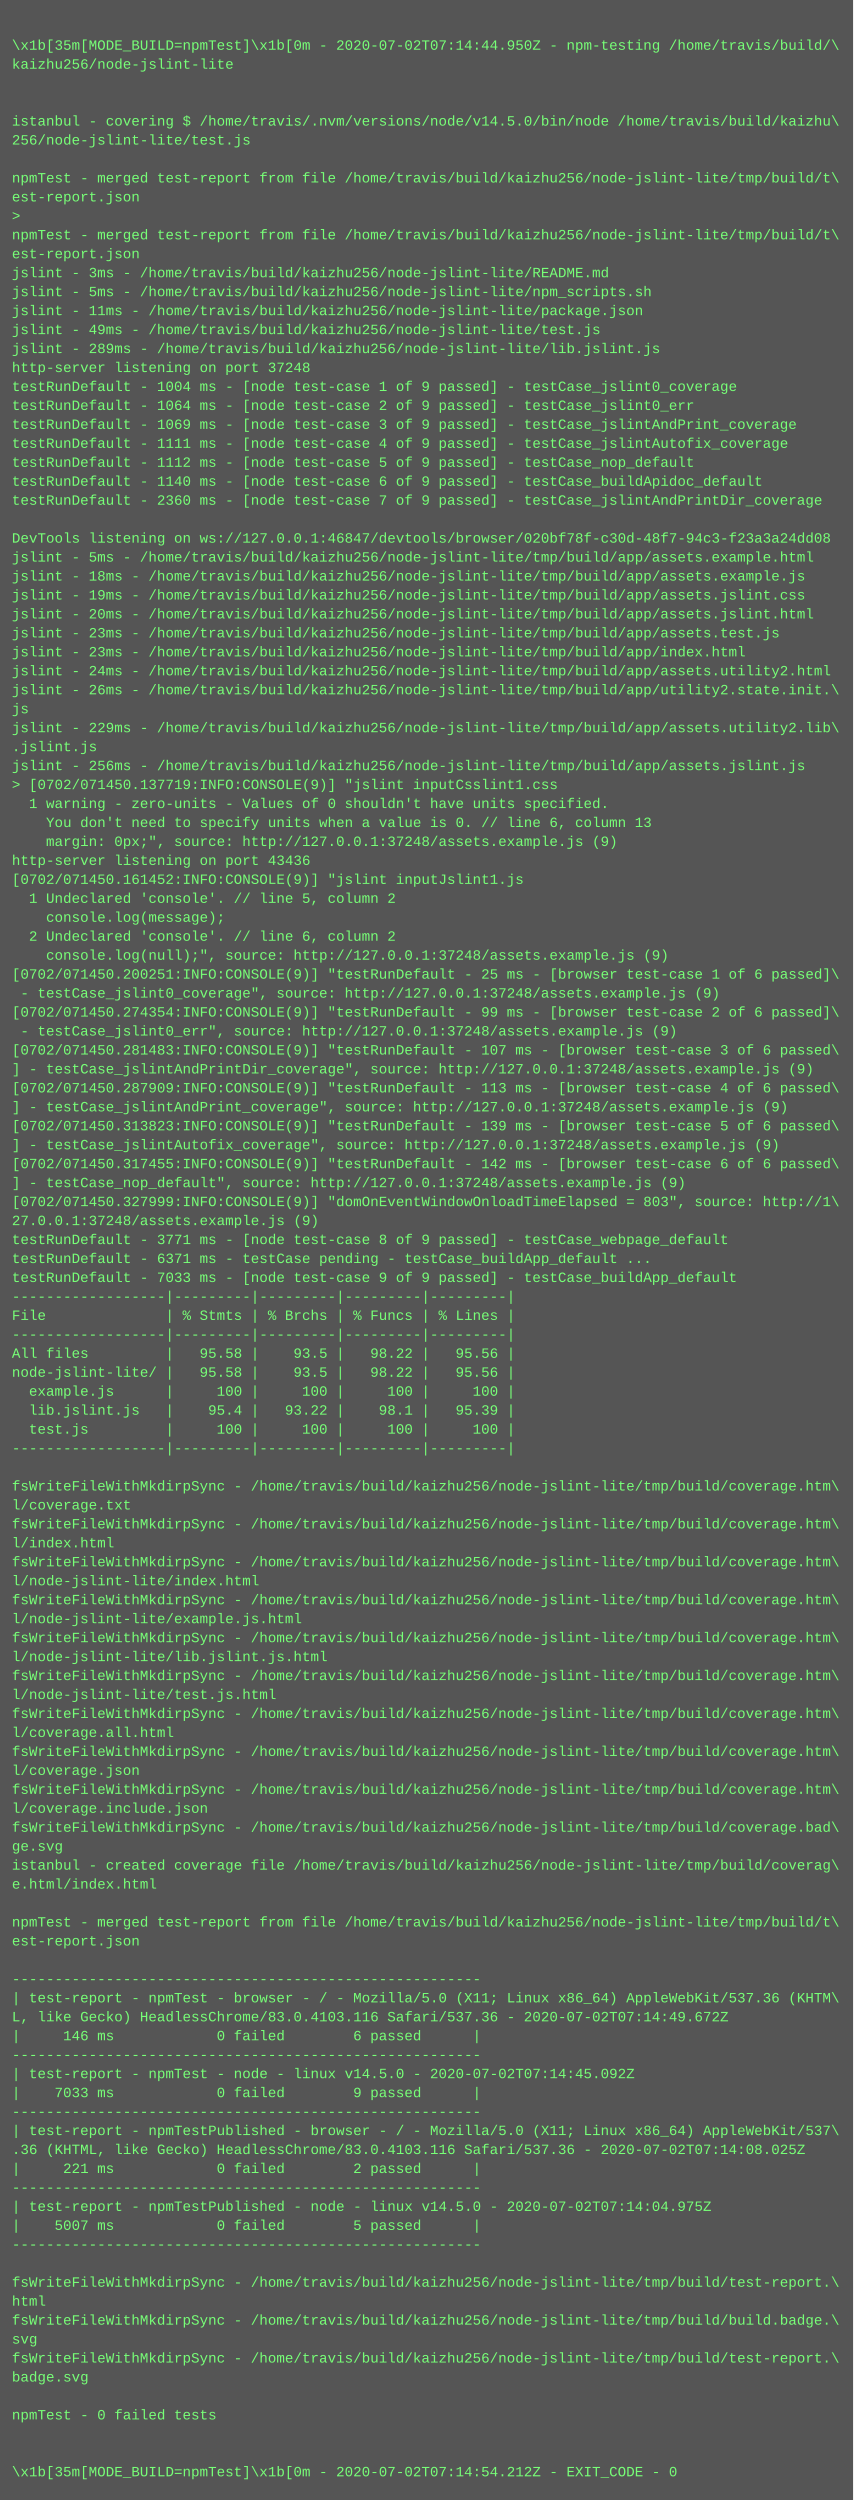
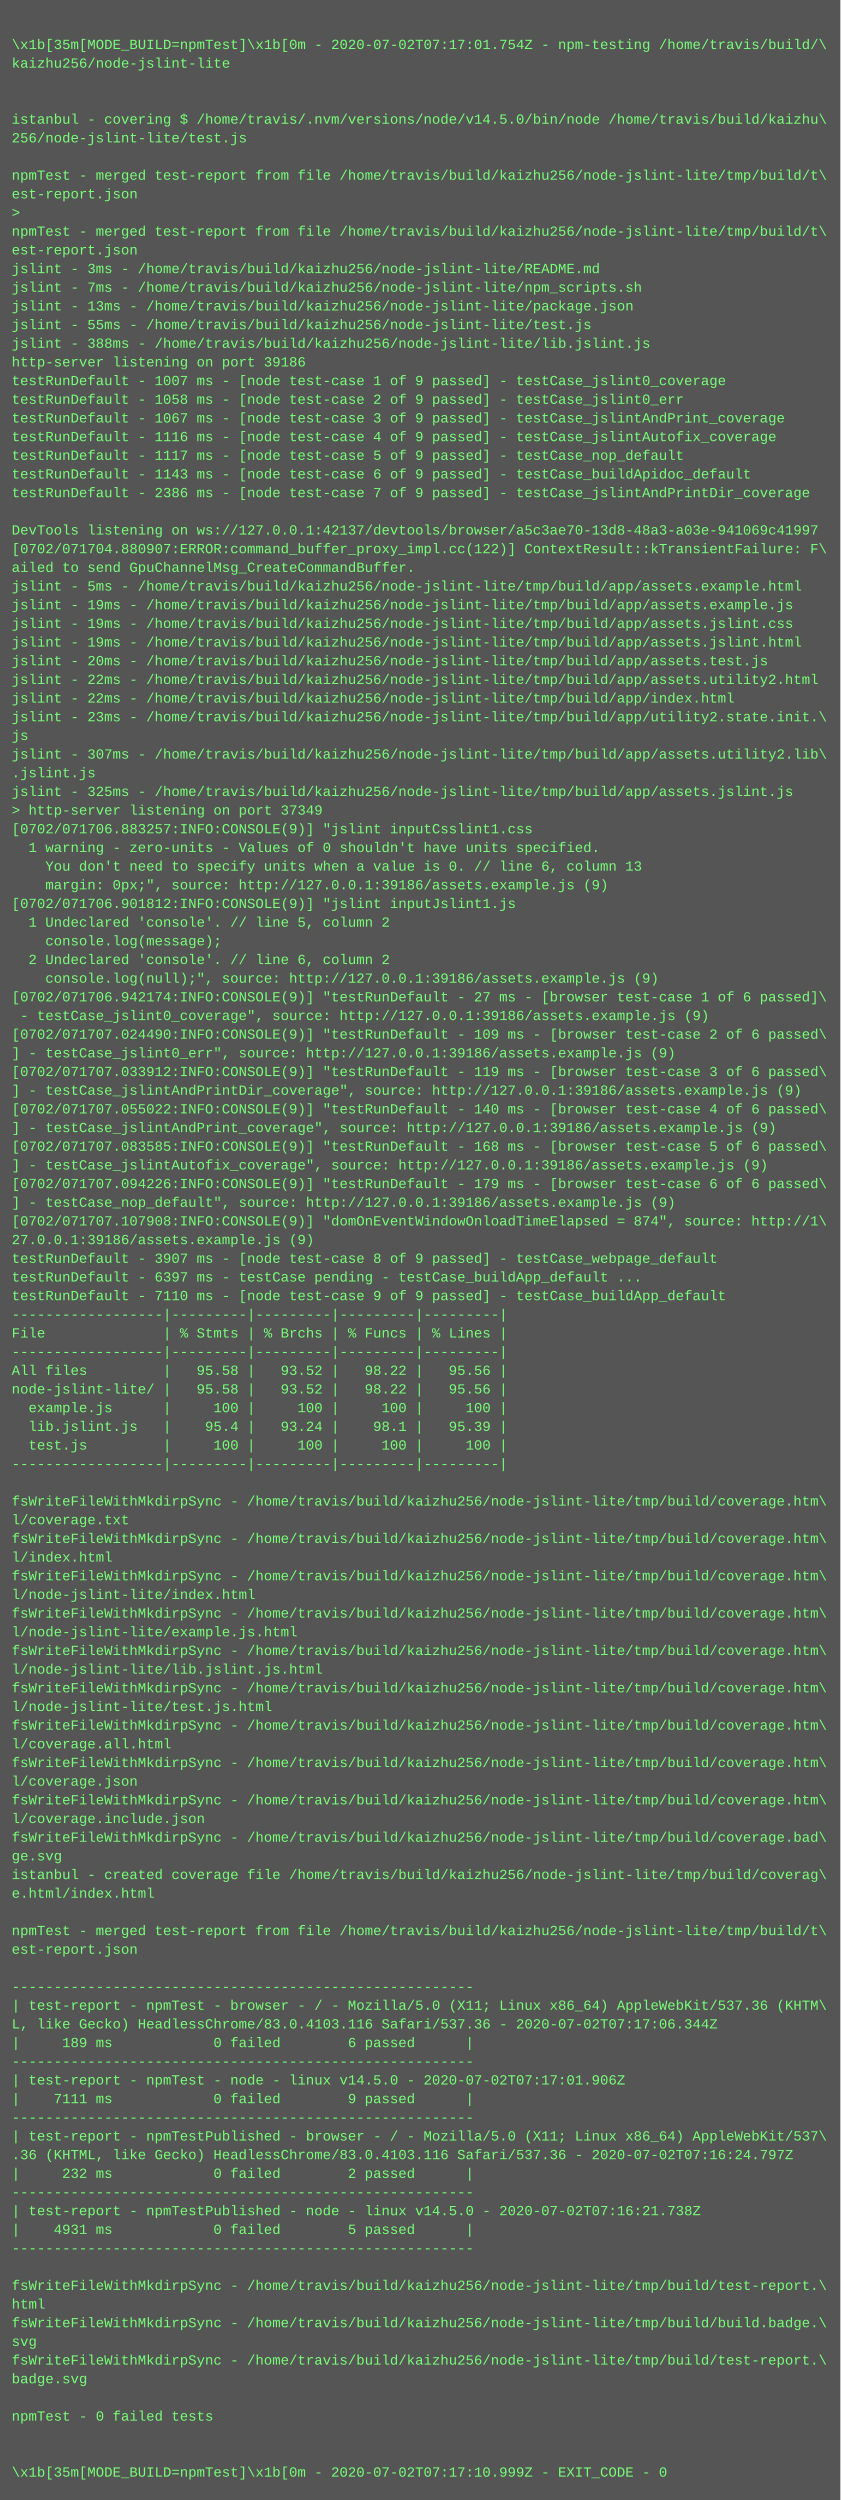
- <svg xmlns="http://www.w3.org/2000/svg" height="2110" width="720">
-   <rect height="2110" fill="#555" width="720" />
+ <svg xmlns="http://www.w3.org/2000/svg" height="2142" width="720">
+   <rect height="2142" fill="#555" width="720" />
  <text fill="#7f7" font-family="Courier New" font-size="12" xml:space="preserve">
    <tspan x="10" y="26" />
-     <tspan x="10" y="42">\x1b[35m[MODE_BUILD=npmTest]\x1b[0m - 2020-07-02T07:14:44.950Z - npm-testing /home/travis/build/\</tspan>
+     <tspan x="10" y="42">\x1b[35m[MODE_BUILD=npmTest]\x1b[0m - 2020-07-02T07:17:01.754Z - npm-testing /home/travis/build/\</tspan>
    <tspan x="10" y="58">kaizhu256/node-jslint-lite</tspan>
    <tspan x="10" y="74" />
    <tspan x="10" y="90" />
    <tspan x="10" y="106">istanbul - covering $ /home/travis/.nvm/versions/node/v14.5.0/bin/node /home/travis/build/kaizhu\</tspan>
    <tspan x="10" y="122">256/node-jslint-lite/test.js</tspan>
    <tspan x="10" y="138" />
    <tspan x="10" y="154">npmTest - merged test-report from file /home/travis/build/kaizhu256/node-jslint-lite/tmp/build/t\</tspan>
    <tspan x="10" y="170">est-report.json</tspan>
    <tspan x="10" y="186">&gt; </tspan>
    <tspan x="10" y="202">npmTest - merged test-report from file /home/travis/build/kaizhu256/node-jslint-lite/tmp/build/t\</tspan>
    <tspan x="10" y="218">est-report.json</tspan>
    <tspan x="10" y="234">jslint - 3ms - /home/travis/build/kaizhu256/node-jslint-lite/README.md</tspan>
-     <tspan x="10" y="250">jslint - 5ms - /home/travis/build/kaizhu256/node-jslint-lite/npm_scripts.sh</tspan>
-     <tspan x="10" y="266">jslint - 11ms - /home/travis/build/kaizhu256/node-jslint-lite/package.json</tspan>
-     <tspan x="10" y="282">jslint - 49ms - /home/travis/build/kaizhu256/node-jslint-lite/test.js</tspan>
-     <tspan x="10" y="298">jslint - 289ms - /home/travis/build/kaizhu256/node-jslint-lite/lib.jslint.js</tspan>
-     <tspan x="10" y="314">http-server listening on port 37248</tspan>
-     <tspan x="10" y="330">testRunDefault - 1004 ms - [node test-case 1 of 9 passed] - testCase_jslint0_coverage</tspan>
-     <tspan x="10" y="346">testRunDefault - 1064 ms - [node test-case 2 of 9 passed] - testCase_jslint0_err</tspan>
-     <tspan x="10" y="362">testRunDefault - 1069 ms - [node test-case 3 of 9 passed] - testCase_jslintAndPrint_coverage</tspan>
-     <tspan x="10" y="378">testRunDefault - 1111 ms - [node test-case 4 of 9 passed] - testCase_jslintAutofix_coverage</tspan>
-     <tspan x="10" y="394">testRunDefault - 1112 ms - [node test-case 5 of 9 passed] - testCase_nop_default</tspan>
-     <tspan x="10" y="410">testRunDefault - 1140 ms - [node test-case 6 of 9 passed] - testCase_buildApidoc_default</tspan>
-     <tspan x="10" y="426">testRunDefault - 2360 ms - [node test-case 7 of 9 passed] - testCase_jslintAndPrintDir_coverage</tspan>
+     <tspan x="10" y="250">jslint - 7ms - /home/travis/build/kaizhu256/node-jslint-lite/npm_scripts.sh</tspan>
+     <tspan x="10" y="266">jslint - 13ms - /home/travis/build/kaizhu256/node-jslint-lite/package.json</tspan>
+     <tspan x="10" y="282">jslint - 55ms - /home/travis/build/kaizhu256/node-jslint-lite/test.js</tspan>
+     <tspan x="10" y="298">jslint - 388ms - /home/travis/build/kaizhu256/node-jslint-lite/lib.jslint.js</tspan>
+     <tspan x="10" y="314">http-server listening on port 39186</tspan>
+     <tspan x="10" y="330">testRunDefault - 1007 ms - [node test-case 1 of 9 passed] - testCase_jslint0_coverage</tspan>
+     <tspan x="10" y="346">testRunDefault - 1058 ms - [node test-case 2 of 9 passed] - testCase_jslint0_err</tspan>
+     <tspan x="10" y="362">testRunDefault - 1067 ms - [node test-case 3 of 9 passed] - testCase_jslintAndPrint_coverage</tspan>
+     <tspan x="10" y="378">testRunDefault - 1116 ms - [node test-case 4 of 9 passed] - testCase_jslintAutofix_coverage</tspan>
+     <tspan x="10" y="394">testRunDefault - 1117 ms - [node test-case 5 of 9 passed] - testCase_nop_default</tspan>
+     <tspan x="10" y="410">testRunDefault - 1143 ms - [node test-case 6 of 9 passed] - testCase_buildApidoc_default</tspan>
+     <tspan x="10" y="426">testRunDefault - 2386 ms - [node test-case 7 of 9 passed] - testCase_jslintAndPrintDir_coverage</tspan>
    <tspan x="10" y="442" />
-     <tspan x="10" y="458">DevTools listening on ws://127.0.0.1:46847/devtools/browser/020bf78f-c30d-48f7-94c3-f23a3a24dd08</tspan>
-     <tspan x="10" y="474">jslint - 5ms - /home/travis/build/kaizhu256/node-jslint-lite/tmp/build/app/assets.example.html</tspan>
-     <tspan x="10" y="490">jslint - 18ms - /home/travis/build/kaizhu256/node-jslint-lite/tmp/build/app/assets.example.js</tspan>
-     <tspan x="10" y="506">jslint - 19ms - /home/travis/build/kaizhu256/node-jslint-lite/tmp/build/app/assets.jslint.css</tspan>
-     <tspan x="10" y="522">jslint - 20ms - /home/travis/build/kaizhu256/node-jslint-lite/tmp/build/app/assets.jslint.html</tspan>
-     <tspan x="10" y="538">jslint - 23ms - /home/travis/build/kaizhu256/node-jslint-lite/tmp/build/app/assets.test.js</tspan>
-     <tspan x="10" y="554">jslint - 23ms - /home/travis/build/kaizhu256/node-jslint-lite/tmp/build/app/index.html</tspan>
-     <tspan x="10" y="570">jslint - 24ms - /home/travis/build/kaizhu256/node-jslint-lite/tmp/build/app/assets.utility2.html</tspan>
-     <tspan x="10" y="586">jslint - 26ms - /home/travis/build/kaizhu256/node-jslint-lite/tmp/build/app/utility2.state.init.\</tspan>
-     <tspan x="10" y="602">js</tspan>
-     <tspan x="10" y="618">jslint - 229ms - /home/travis/build/kaizhu256/node-jslint-lite/tmp/build/app/assets.utility2.lib\</tspan>
-     <tspan x="10" y="634">.jslint.js</tspan>
-     <tspan x="10" y="650">jslint - 256ms - /home/travis/build/kaizhu256/node-jslint-lite/tmp/build/app/assets.jslint.js</tspan>
-     <tspan x="10" y="666">&gt; [0702/071450.137719:INFO:CONSOLE(9)] "jslint inputCsslint1.css</tspan>
-     <tspan x="10" y="682">  1 warning - zero-units - Values of 0 shouldn't have units specified.</tspan>
-     <tspan x="10" y="698">    You don't need to specify units when a value is 0. // line 6, column 13</tspan>
-     <tspan x="10" y="714">    margin: 0px;", source: http://127.0.0.1:37248/assets.example.js (9)</tspan>
-     <tspan x="10" y="730">http-server listening on port 43436</tspan>
-     <tspan x="10" y="746">[0702/071450.161452:INFO:CONSOLE(9)] "jslint inputJslint1.js</tspan>
-     <tspan x="10" y="762">  1 Undeclared 'console'. // line 5, column 2</tspan>
-     <tspan x="10" y="778">    console.log(message);</tspan>
-     <tspan x="10" y="794">  2 Undeclared 'console'. // line 6, column 2</tspan>
-     <tspan x="10" y="810">    console.log(null);", source: http://127.0.0.1:37248/assets.example.js (9)</tspan>
-     <tspan x="10" y="826">[0702/071450.200251:INFO:CONSOLE(9)] "testRunDefault - 25 ms - [browser test-case 1 of 6 passed]\</tspan>
-     <tspan x="10" y="842"> - testCase_jslint0_coverage", source: http://127.0.0.1:37248/assets.example.js (9)</tspan>
-     <tspan x="10" y="858">[0702/071450.274354:INFO:CONSOLE(9)] "testRunDefault - 99 ms - [browser test-case 2 of 6 passed]\</tspan>
-     <tspan x="10" y="874"> - testCase_jslint0_err", source: http://127.0.0.1:37248/assets.example.js (9)</tspan>
-     <tspan x="10" y="890">[0702/071450.281483:INFO:CONSOLE(9)] "testRunDefault - 107 ms - [browser test-case 3 of 6 passed\</tspan>
-     <tspan x="10" y="906">] - testCase_jslintAndPrintDir_coverage", source: http://127.0.0.1:37248/assets.example.js (9)</tspan>
-     <tspan x="10" y="922">[0702/071450.287909:INFO:CONSOLE(9)] "testRunDefault - 113 ms - [browser test-case 4 of 6 passed\</tspan>
-     <tspan x="10" y="938">] - testCase_jslintAndPrint_coverage", source: http://127.0.0.1:37248/assets.example.js (9)</tspan>
-     <tspan x="10" y="954">[0702/071450.313823:INFO:CONSOLE(9)] "testRunDefault - 139 ms - [browser test-case 5 of 6 passed\</tspan>
-     <tspan x="10" y="970">] - testCase_jslintAutofix_coverage", source: http://127.0.0.1:37248/assets.example.js (9)</tspan>
-     <tspan x="10" y="986">[0702/071450.317455:INFO:CONSOLE(9)] "testRunDefault - 142 ms - [browser test-case 6 of 6 passed\</tspan>
-     <tspan x="10" y="1002">] - testCase_nop_default", source: http://127.0.0.1:37248/assets.example.js (9)</tspan>
-     <tspan x="10" y="1018">[0702/071450.327999:INFO:CONSOLE(9)] "domOnEventWindowOnloadTimeElapsed = 803", source: http://1\</tspan>
-     <tspan x="10" y="1034">27.0.0.1:37248/assets.example.js (9)</tspan>
-     <tspan x="10" y="1050">testRunDefault - 3771 ms - [node test-case 8 of 9 passed] - testCase_webpage_default</tspan>
-     <tspan x="10" y="1066">testRunDefault - 6371 ms - testCase pending - testCase_buildApp_default ...</tspan>
-     <tspan x="10" y="1082">testRunDefault - 7033 ms - [node test-case 9 of 9 passed] - testCase_buildApp_default</tspan>
-     <tspan x="10" y="1098">------------------|---------|---------|---------|---------|</tspan>
-     <tspan x="10" y="1114">File              | % Stmts | % Brchs | % Funcs | % Lines |</tspan>
+     <tspan x="10" y="458">DevTools listening on ws://127.0.0.1:42137/devtools/browser/a5c3ae70-13d8-48a3-a03e-941069c41997</tspan>
+     <tspan x="10" y="474">[0702/071704.880907:ERROR:command_buffer_proxy_impl.cc(122)] ContextResult::kTransientFailure: F\</tspan>
+     <tspan x="10" y="490">ailed to send GpuChannelMsg_CreateCommandBuffer.</tspan>
+     <tspan x="10" y="506">jslint - 5ms - /home/travis/build/kaizhu256/node-jslint-lite/tmp/build/app/assets.example.html</tspan>
+     <tspan x="10" y="522">jslint - 19ms - /home/travis/build/kaizhu256/node-jslint-lite/tmp/build/app/assets.example.js</tspan>
+     <tspan x="10" y="538">jslint - 19ms - /home/travis/build/kaizhu256/node-jslint-lite/tmp/build/app/assets.jslint.css</tspan>
+     <tspan x="10" y="554">jslint - 19ms - /home/travis/build/kaizhu256/node-jslint-lite/tmp/build/app/assets.jslint.html</tspan>
+     <tspan x="10" y="570">jslint - 20ms - /home/travis/build/kaizhu256/node-jslint-lite/tmp/build/app/assets.test.js</tspan>
+     <tspan x="10" y="586">jslint - 22ms - /home/travis/build/kaizhu256/node-jslint-lite/tmp/build/app/assets.utility2.html</tspan>
+     <tspan x="10" y="602">jslint - 22ms - /home/travis/build/kaizhu256/node-jslint-lite/tmp/build/app/index.html</tspan>
+     <tspan x="10" y="618">jslint - 23ms - /home/travis/build/kaizhu256/node-jslint-lite/tmp/build/app/utility2.state.init.\</tspan>
+     <tspan x="10" y="634">js</tspan>
+     <tspan x="10" y="650">jslint - 307ms - /home/travis/build/kaizhu256/node-jslint-lite/tmp/build/app/assets.utility2.lib\</tspan>
+     <tspan x="10" y="666">.jslint.js</tspan>
+     <tspan x="10" y="682">jslint - 325ms - /home/travis/build/kaizhu256/node-jslint-lite/tmp/build/app/assets.jslint.js</tspan>
+     <tspan x="10" y="698">&gt; http-server listening on port 37349</tspan>
+     <tspan x="10" y="714">[0702/071706.883257:INFO:CONSOLE(9)] "jslint inputCsslint1.css</tspan>
+     <tspan x="10" y="730">  1 warning - zero-units - Values of 0 shouldn't have units specified.</tspan>
+     <tspan x="10" y="746">    You don't need to specify units when a value is 0. // line 6, column 13</tspan>
+     <tspan x="10" y="762">    margin: 0px;", source: http://127.0.0.1:39186/assets.example.js (9)</tspan>
+     <tspan x="10" y="778">[0702/071706.901812:INFO:CONSOLE(9)] "jslint inputJslint1.js</tspan>
+     <tspan x="10" y="794">  1 Undeclared 'console'. // line 5, column 2</tspan>
+     <tspan x="10" y="810">    console.log(message);</tspan>
+     <tspan x="10" y="826">  2 Undeclared 'console'. // line 6, column 2</tspan>
+     <tspan x="10" y="842">    console.log(null);", source: http://127.0.0.1:39186/assets.example.js (9)</tspan>
+     <tspan x="10" y="858">[0702/071706.942174:INFO:CONSOLE(9)] "testRunDefault - 27 ms - [browser test-case 1 of 6 passed]\</tspan>
+     <tspan x="10" y="874"> - testCase_jslint0_coverage", source: http://127.0.0.1:39186/assets.example.js (9)</tspan>
+     <tspan x="10" y="890">[0702/071707.024490:INFO:CONSOLE(9)] "testRunDefault - 109 ms - [browser test-case 2 of 6 passed\</tspan>
+     <tspan x="10" y="906">] - testCase_jslint0_err", source: http://127.0.0.1:39186/assets.example.js (9)</tspan>
+     <tspan x="10" y="922">[0702/071707.033912:INFO:CONSOLE(9)] "testRunDefault - 119 ms - [browser test-case 3 of 6 passed\</tspan>
+     <tspan x="10" y="938">] - testCase_jslintAndPrintDir_coverage", source: http://127.0.0.1:39186/assets.example.js (9)</tspan>
+     <tspan x="10" y="954">[0702/071707.055022:INFO:CONSOLE(9)] "testRunDefault - 140 ms - [browser test-case 4 of 6 passed\</tspan>
+     <tspan x="10" y="970">] - testCase_jslintAndPrint_coverage", source: http://127.0.0.1:39186/assets.example.js (9)</tspan>
+     <tspan x="10" y="986">[0702/071707.083585:INFO:CONSOLE(9)] "testRunDefault - 168 ms - [browser test-case 5 of 6 passed\</tspan>
+     <tspan x="10" y="1002">] - testCase_jslintAutofix_coverage", source: http://127.0.0.1:39186/assets.example.js (9)</tspan>
+     <tspan x="10" y="1018">[0702/071707.094226:INFO:CONSOLE(9)] "testRunDefault - 179 ms - [browser test-case 6 of 6 passed\</tspan>
+     <tspan x="10" y="1034">] - testCase_nop_default", source: http://127.0.0.1:39186/assets.example.js (9)</tspan>
+     <tspan x="10" y="1050">[0702/071707.107908:INFO:CONSOLE(9)] "domOnEventWindowOnloadTimeElapsed = 874", source: http://1\</tspan>
+     <tspan x="10" y="1066">27.0.0.1:39186/assets.example.js (9)</tspan>
+     <tspan x="10" y="1082">testRunDefault - 3907 ms - [node test-case 8 of 9 passed] - testCase_webpage_default</tspan>
+     <tspan x="10" y="1098">testRunDefault - 6397 ms - testCase pending - testCase_buildApp_default ...</tspan>
+     <tspan x="10" y="1114">testRunDefault - 7110 ms - [node test-case 9 of 9 passed] - testCase_buildApp_default</tspan>
    <tspan x="10" y="1130">------------------|---------|---------|---------|---------|</tspan>
-     <tspan x="10" y="1146">All files         |   95.58 |    93.5 |   98.22 |   95.56 |</tspan>
-     <tspan x="10" y="1162">node-jslint-lite/ |   95.58 |    93.5 |   98.22 |   95.56 |</tspan>
-     <tspan x="10" y="1178">  example.js      |     100 |     100 |     100 |     100 |</tspan>
-     <tspan x="10" y="1194">  lib.jslint.js   |    95.4 |   93.22 |    98.1 |   95.39 |</tspan>
-     <tspan x="10" y="1210">  test.js         |     100 |     100 |     100 |     100 |</tspan>
-     <tspan x="10" y="1226">------------------|---------|---------|---------|---------|</tspan>
-     <tspan x="10" y="1242" />
-     <tspan x="10" y="1258">fsWriteFileWithMkdirpSync - /home/travis/build/kaizhu256/node-jslint-lite/tmp/build/coverage.htm\</tspan>
-     <tspan x="10" y="1274">l/coverage.txt</tspan>
+     <tspan x="10" y="1146">File              | % Stmts | % Brchs | % Funcs | % Lines |</tspan>
+     <tspan x="10" y="1162">------------------|---------|---------|---------|---------|</tspan>
+     <tspan x="10" y="1178">All files         |   95.58 |   93.52 |   98.22 |   95.56 |</tspan>
+     <tspan x="10" y="1194">node-jslint-lite/ |   95.58 |   93.52 |   98.22 |   95.56 |</tspan>
+     <tspan x="10" y="1210">  example.js      |     100 |     100 |     100 |     100 |</tspan>
+     <tspan x="10" y="1226">  lib.jslint.js   |    95.4 |   93.24 |    98.1 |   95.39 |</tspan>
+     <tspan x="10" y="1242">  test.js         |     100 |     100 |     100 |     100 |</tspan>
+     <tspan x="10" y="1258">------------------|---------|---------|---------|---------|</tspan>
+     <tspan x="10" y="1274" />
    <tspan x="10" y="1290">fsWriteFileWithMkdirpSync - /home/travis/build/kaizhu256/node-jslint-lite/tmp/build/coverage.htm\</tspan>
-     <tspan x="10" y="1306">l/index.html</tspan>
+     <tspan x="10" y="1306">l/coverage.txt</tspan>
    <tspan x="10" y="1322">fsWriteFileWithMkdirpSync - /home/travis/build/kaizhu256/node-jslint-lite/tmp/build/coverage.htm\</tspan>
-     <tspan x="10" y="1338">l/node-jslint-lite/index.html</tspan>
+     <tspan x="10" y="1338">l/index.html</tspan>
    <tspan x="10" y="1354">fsWriteFileWithMkdirpSync - /home/travis/build/kaizhu256/node-jslint-lite/tmp/build/coverage.htm\</tspan>
-     <tspan x="10" y="1370">l/node-jslint-lite/example.js.html</tspan>
+     <tspan x="10" y="1370">l/node-jslint-lite/index.html</tspan>
    <tspan x="10" y="1386">fsWriteFileWithMkdirpSync - /home/travis/build/kaizhu256/node-jslint-lite/tmp/build/coverage.htm\</tspan>
-     <tspan x="10" y="1402">l/node-jslint-lite/lib.jslint.js.html</tspan>
+     <tspan x="10" y="1402">l/node-jslint-lite/example.js.html</tspan>
    <tspan x="10" y="1418">fsWriteFileWithMkdirpSync - /home/travis/build/kaizhu256/node-jslint-lite/tmp/build/coverage.htm\</tspan>
-     <tspan x="10" y="1434">l/node-jslint-lite/test.js.html</tspan>
+     <tspan x="10" y="1434">l/node-jslint-lite/lib.jslint.js.html</tspan>
    <tspan x="10" y="1450">fsWriteFileWithMkdirpSync - /home/travis/build/kaizhu256/node-jslint-lite/tmp/build/coverage.htm\</tspan>
-     <tspan x="10" y="1466">l/coverage.all.html</tspan>
+     <tspan x="10" y="1466">l/node-jslint-lite/test.js.html</tspan>
    <tspan x="10" y="1482">fsWriteFileWithMkdirpSync - /home/travis/build/kaizhu256/node-jslint-lite/tmp/build/coverage.htm\</tspan>
-     <tspan x="10" y="1498">l/coverage.json</tspan>
+     <tspan x="10" y="1498">l/coverage.all.html</tspan>
    <tspan x="10" y="1514">fsWriteFileWithMkdirpSync - /home/travis/build/kaizhu256/node-jslint-lite/tmp/build/coverage.htm\</tspan>
-     <tspan x="10" y="1530">l/coverage.include.json</tspan>
-     <tspan x="10" y="1546">fsWriteFileWithMkdirpSync - /home/travis/build/kaizhu256/node-jslint-lite/tmp/build/coverage.bad\</tspan>
-     <tspan x="10" y="1562">ge.svg</tspan>
-     <tspan x="10" y="1578">istanbul - created coverage file /home/travis/build/kaizhu256/node-jslint-lite/tmp/build/coverag\</tspan>
-     <tspan x="10" y="1594">e.html/index.html</tspan>
-     <tspan x="10" y="1610" />
-     <tspan x="10" y="1626">npmTest - merged test-report from file /home/travis/build/kaizhu256/node-jslint-lite/tmp/build/t\</tspan>
-     <tspan x="10" y="1642">est-report.json</tspan>
-     <tspan x="10" y="1658" />
-     <tspan x="10" y="1674">-------------------------------------------------------</tspan>
-     <tspan x="10" y="1690">| test-report - npmTest - browser - / - Mozilla/5.0 (X11; Linux x86_64) AppleWebKit/537.36 (KHTM\</tspan>
-     <tspan x="10" y="1706">L, like Gecko) HeadlessChrome/83.0.4103.116 Safari/537.36 - 2020-07-02T07:14:49.672Z</tspan>
-     <tspan x="10" y="1722">|     146 ms            0 failed        6 passed      |</tspan>
-     <tspan x="10" y="1738">-------------------------------------------------------</tspan>
-     <tspan x="10" y="1754">| test-report - npmTest - node - linux v14.5.0 - 2020-07-02T07:14:45.092Z</tspan>
-     <tspan x="10" y="1770">|    7033 ms            0 failed        9 passed      |</tspan>
-     <tspan x="10" y="1786">-------------------------------------------------------</tspan>
-     <tspan x="10" y="1802">| test-report - npmTestPublished - browser - / - Mozilla/5.0 (X11; Linux x86_64) AppleWebKit/537\</tspan>
-     <tspan x="10" y="1818">.36 (KHTML, like Gecko) HeadlessChrome/83.0.4103.116 Safari/537.36 - 2020-07-02T07:14:08.025Z</tspan>
-     <tspan x="10" y="1834">|     221 ms            0 failed        2 passed      |</tspan>
-     <tspan x="10" y="1850">-------------------------------------------------------</tspan>
-     <tspan x="10" y="1866">| test-report - npmTestPublished - node - linux v14.5.0 - 2020-07-02T07:14:04.975Z</tspan>
-     <tspan x="10" y="1882">|    5007 ms            0 failed        5 passed      |</tspan>
-     <tspan x="10" y="1898">-------------------------------------------------------</tspan>
-     <tspan x="10" y="1914" />
-     <tspan x="10" y="1930">fsWriteFileWithMkdirpSync - /home/travis/build/kaizhu256/node-jslint-lite/tmp/build/test-report.\</tspan>
-     <tspan x="10" y="1946">html</tspan>
-     <tspan x="10" y="1962">fsWriteFileWithMkdirpSync - /home/travis/build/kaizhu256/node-jslint-lite/tmp/build/build.badge.\</tspan>
-     <tspan x="10" y="1978">svg</tspan>
-     <tspan x="10" y="1994">fsWriteFileWithMkdirpSync - /home/travis/build/kaizhu256/node-jslint-lite/tmp/build/test-report.\</tspan>
-     <tspan x="10" y="2010">badge.svg</tspan>
-     <tspan x="10" y="2026" />
-     <tspan x="10" y="2042">npmTest - 0 failed tests</tspan>
+     <tspan x="10" y="1530">l/coverage.json</tspan>
+     <tspan x="10" y="1546">fsWriteFileWithMkdirpSync - /home/travis/build/kaizhu256/node-jslint-lite/tmp/build/coverage.htm\</tspan>
+     <tspan x="10" y="1562">l/coverage.include.json</tspan>
+     <tspan x="10" y="1578">fsWriteFileWithMkdirpSync - /home/travis/build/kaizhu256/node-jslint-lite/tmp/build/coverage.bad\</tspan>
+     <tspan x="10" y="1594">ge.svg</tspan>
+     <tspan x="10" y="1610">istanbul - created coverage file /home/travis/build/kaizhu256/node-jslint-lite/tmp/build/coverag\</tspan>
+     <tspan x="10" y="1626">e.html/index.html</tspan>
+     <tspan x="10" y="1642" />
+     <tspan x="10" y="1658">npmTest - merged test-report from file /home/travis/build/kaizhu256/node-jslint-lite/tmp/build/t\</tspan>
+     <tspan x="10" y="1674">est-report.json</tspan>
+     <tspan x="10" y="1690" />
+     <tspan x="10" y="1706">-------------------------------------------------------</tspan>
+     <tspan x="10" y="1722">| test-report - npmTest - browser - / - Mozilla/5.0 (X11; Linux x86_64) AppleWebKit/537.36 (KHTM\</tspan>
+     <tspan x="10" y="1738">L, like Gecko) HeadlessChrome/83.0.4103.116 Safari/537.36 - 2020-07-02T07:17:06.344Z</tspan>
+     <tspan x="10" y="1754">|     189 ms            0 failed        6 passed      |</tspan>
+     <tspan x="10" y="1770">-------------------------------------------------------</tspan>
+     <tspan x="10" y="1786">| test-report - npmTest - node - linux v14.5.0 - 2020-07-02T07:17:01.906Z</tspan>
+     <tspan x="10" y="1802">|    7111 ms            0 failed        9 passed      |</tspan>
+     <tspan x="10" y="1818">-------------------------------------------------------</tspan>
+     <tspan x="10" y="1834">| test-report - npmTestPublished - browser - / - Mozilla/5.0 (X11; Linux x86_64) AppleWebKit/537\</tspan>
+     <tspan x="10" y="1850">.36 (KHTML, like Gecko) HeadlessChrome/83.0.4103.116 Safari/537.36 - 2020-07-02T07:16:24.797Z</tspan>
+     <tspan x="10" y="1866">|     232 ms            0 failed        2 passed      |</tspan>
+     <tspan x="10" y="1882">-------------------------------------------------------</tspan>
+     <tspan x="10" y="1898">| test-report - npmTestPublished - node - linux v14.5.0 - 2020-07-02T07:16:21.738Z</tspan>
+     <tspan x="10" y="1914">|    4931 ms            0 failed        5 passed      |</tspan>
+     <tspan x="10" y="1930">-------------------------------------------------------</tspan>
+     <tspan x="10" y="1946" />
+     <tspan x="10" y="1962">fsWriteFileWithMkdirpSync - /home/travis/build/kaizhu256/node-jslint-lite/tmp/build/test-report.\</tspan>
+     <tspan x="10" y="1978">html</tspan>
+     <tspan x="10" y="1994">fsWriteFileWithMkdirpSync - /home/travis/build/kaizhu256/node-jslint-lite/tmp/build/build.badge.\</tspan>
+     <tspan x="10" y="2010">svg</tspan>
+     <tspan x="10" y="2026">fsWriteFileWithMkdirpSync - /home/travis/build/kaizhu256/node-jslint-lite/tmp/build/test-report.\</tspan>
+     <tspan x="10" y="2042">badge.svg</tspan>
    <tspan x="10" y="2058" />
-     <tspan x="10" y="2074" />
-     <tspan x="10" y="2090">\x1b[35m[MODE_BUILD=npmTest]\x1b[0m - 2020-07-02T07:14:54.212Z - EXIT_CODE - 0</tspan>
+     <tspan x="10" y="2074">npmTest - 0 failed tests</tspan>
+     <tspan x="10" y="2090" />
+     <tspan x="10" y="2106" />
+     <tspan x="10" y="2122">\x1b[35m[MODE_BUILD=npmTest]\x1b[0m - 2020-07-02T07:17:10.999Z - EXIT_CODE - 0</tspan>
  </text>
</svg>
